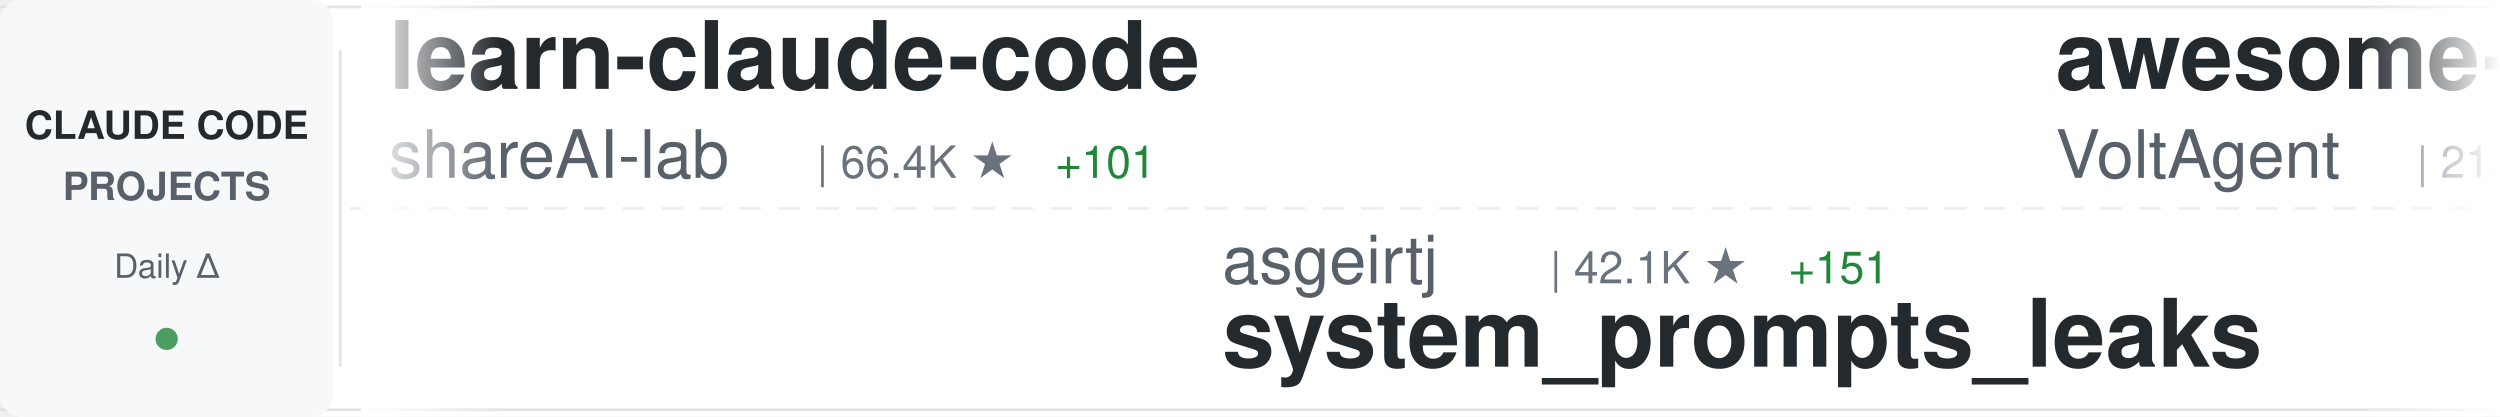
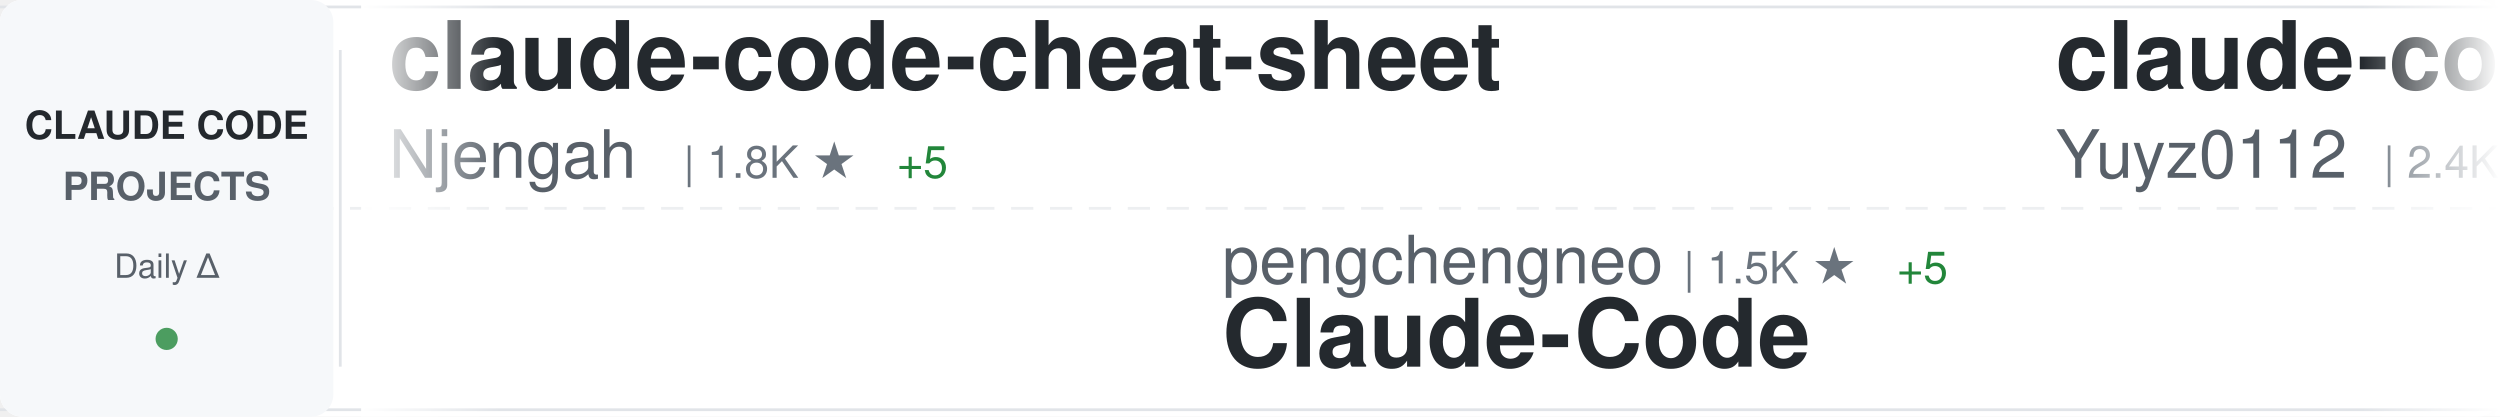
<svg xmlns="http://www.w3.org/2000/svg" width="900" height="150">
  <defs>
    <linearGradient id="awesomeLeftFade" x1="0%" y1="0%" x2="100%" y2="0%">
      <stop offset="0%" style="stop-color:#ffffff;stop-opacity:1" />
      <stop offset="100%" style="stop-color:#ffffff;stop-opacity:0" />
    </linearGradient>
    <linearGradient id="awesomeRightFade" x1="0%" y1="0%" x2="100%" y2="0%">
      <stop offset="0%" style="stop-color:#ffffff;stop-opacity:0" />
      <stop offset="100%" style="stop-color:#ffffff;stop-opacity:1" />
    </linearGradient>
  </defs>
  <rect width="900" height="150" fill="#ffffff" rx="8" />
  <rect x="0" y="2" width="900" height="1" fill="#e1e4e8" />
  <rect x="0" y="147" width="900" height="1" fill="#e1e4e8" />
  <line x1="0" y1="75" x2="900" y2="75" stroke="#e1e4e8" stroke-width="1" stroke-dasharray="8 6" opacity="0.6" />
  <rect x="0" y="0" width="120" height="150" fill="#f6f8fa" rx="8" />
  <text x="60" y="50" font-family="-apple-system, BlinkMacSystemFont, 'Segoe UI', Helvetica, Arial, sans-serif" font-size="14" font-weight="600" fill="#24292e" text-anchor="middle">CLAUDE CODE</text>
  <text x="60" y="72" font-family="-apple-system, BlinkMacSystemFont, 'Segoe UI', Helvetica, Arial, sans-serif" font-size="14" font-weight="600" fill="#586069" text-anchor="middle">PROJECTS</text>
  <text x="60" y="100" font-family="-apple-system, BlinkMacSystemFont, 'Segoe UI', Helvetica, Arial, sans-serif" font-size="12" font-weight="500" fill="#586069" text-anchor="middle">Daily Δ</text>
  <circle cx="60" cy="122" r="4" fill="#22863a" opacity="0.8" />
  <rect x="122" y="18" width="1" height="114" fill="#e1e4e8" />
  <clipPath id="awesomeTickerClip">
    <rect x="130" y="0" width="770" height="150" />
  </clipPath>
  <g clip-path="url(#awesomeTickerClip)">
    <g id="awesomeTickerItems">
      <animateTransform attributeName="transform" attributeType="XML" type="translate" from="0 0" to="-3000 0" dur="54s" repeatCount="indefinite" />
      <g transform="translate(0, 0)">
-         <text x="140" y="32" font-family="-apple-system, BlinkMacSystemFont, 'Segoe UI', Helvetica, Arial, sans-serif" font-size="34" font-weight="600" fill="#24292e">learn-claude-code</text>
-         <text x="140" y="64" font-family="-apple-system, BlinkMacSystemFont, 'Segoe UI', Helvetica, Arial, sans-serif" font-size="24" font-weight="400" fill="#586069">shareAI-lab</text>
-         <text x="294" y="64" font-family="-apple-system, BlinkMacSystemFont, 'Segoe UI', Helvetica, Arial, sans-serif" font-size="16" font-weight="500" fill="#6a737d">| 66.4K ★</text>
-         <text x="380" y="64" font-family="-apple-system, BlinkMacSystemFont, 'Segoe UI', Helvetica, Arial, sans-serif" font-size="16" font-weight="500" fill="#22863a"> +101</text>
+         <text x="140" y="32" font-family="-apple-system, BlinkMacSystemFont, 'Segoe UI', Helvetica, Arial, sans-serif" font-size="34" font-weight="600" fill="#24292e">claude-code-cheat-sheet</text>
+         <text x="140" y="64" font-family="-apple-system, BlinkMacSystemFont, 'Segoe UI', Helvetica, Arial, sans-serif" font-size="24" font-weight="400" fill="#586069">Njengah</text>
+         <text x="246" y="64" font-family="-apple-system, BlinkMacSystemFont, 'Segoe UI', Helvetica, Arial, sans-serif" font-size="16" font-weight="500" fill="#6a737d">| 1.8K ★</text>
+         <text x="323" y="64" font-family="-apple-system, BlinkMacSystemFont, 'Segoe UI', Helvetica, Arial, sans-serif" font-size="16" font-weight="500" fill="#22863a"> +5</text>
      </g>
      <g transform="translate(300, 0)">
-         <text x="140" y="102" font-family="-apple-system, BlinkMacSystemFont, 'Segoe UI', Helvetica, Arial, sans-serif" font-size="24" font-weight="400" fill="#586069">asgeirtj</text>
-         <text x="258" y="102" font-family="-apple-system, BlinkMacSystemFont, 'Segoe UI', Helvetica, Arial, sans-serif" font-size="16" font-weight="500" fill="#6a737d">| 42.1K ★</text>
-         <text x="344" y="102" font-family="-apple-system, BlinkMacSystemFont, 'Segoe UI', Helvetica, Arial, sans-serif" font-size="16" font-weight="500" fill="#22863a"> +151</text>
-         <text x="140" y="132" font-family="-apple-system, BlinkMacSystemFont, 'Segoe UI', Helvetica, Arial, sans-serif" font-size="34" font-weight="600" fill="#24292e">system_prompts_leaks</text>
+         <text x="140" y="102" font-family="-apple-system, BlinkMacSystemFont, 'Segoe UI', Helvetica, Arial, sans-serif" font-size="24" font-weight="400" fill="#586069">pengchengneo</text>
+         <text x="306" y="102" font-family="-apple-system, BlinkMacSystemFont, 'Segoe UI', Helvetica, Arial, sans-serif" font-size="16" font-weight="500" fill="#6a737d">| 1.5K ★</text>
+         <text x="383" y="102" font-family="-apple-system, BlinkMacSystemFont, 'Segoe UI', Helvetica, Arial, sans-serif" font-size="16" font-weight="500" fill="#22863a"> +5</text>
+         <text x="140" y="132" font-family="-apple-system, BlinkMacSystemFont, 'Segoe UI', Helvetica, Arial, sans-serif" font-size="34" font-weight="600" fill="#24292e">Claude-Code</text>
      </g>
      <g transform="translate(600, 0)">
+         <text x="140" y="32" font-family="-apple-system, BlinkMacSystemFont, 'Segoe UI', Helvetica, Arial, sans-serif" font-size="34" font-weight="600" fill="#24292e">claude-code-reverse</text>
+         <text x="140" y="64" font-family="-apple-system, BlinkMacSystemFont, 'Segoe UI', Helvetica, Arial, sans-serif" font-size="24" font-weight="400" fill="#586069">Yuyz0112</text>
+         <text x="258" y="64" font-family="-apple-system, BlinkMacSystemFont, 'Segoe UI', Helvetica, Arial, sans-serif" font-size="16" font-weight="500" fill="#6a737d">| 2.4K ★</text>
+       </g>
+       <g transform="translate(900, 0)">
+         <text x="140" y="102" font-family="-apple-system, BlinkMacSystemFont, 'Segoe UI', Helvetica, Arial, sans-serif" font-size="24" font-weight="400" fill="#586069">AICoderTudou</text>
+         <text x="306" y="102" font-family="-apple-system, BlinkMacSystemFont, 'Segoe UI', Helvetica, Arial, sans-serif" font-size="16" font-weight="500" fill="#6a737d">| 500 ★</text>
+         <text x="140" y="132" font-family="-apple-system, BlinkMacSystemFont, 'Segoe UI', Helvetica, Arial, sans-serif" font-size="34" font-weight="600" fill="#24292e">claude-code-tudou</text>
+       </g>
+       <g transform="translate(1200, 0)">
+         <text x="140" y="32" font-family="-apple-system, BlinkMacSystemFont, 'Segoe UI', Helvetica, Arial, sans-serif" font-size="34" font-weight="600" fill="#24292e">claude-code-rust</text>
+         <text x="140" y="64" font-family="-apple-system, BlinkMacSystemFont, 'Segoe UI', Helvetica, Arial, sans-serif" font-size="24" font-weight="400" fill="#586069">lorryjovens-hub</text>
+         <text x="342" y="64" font-family="-apple-system, BlinkMacSystemFont, 'Segoe UI', Helvetica, Arial, sans-serif" font-size="16" font-weight="500" fill="#6a737d">| 1.6K ★</text>
+         <text x="419" y="64" font-family="-apple-system, BlinkMacSystemFont, 'Segoe UI', Helvetica, Arial, sans-serif" font-size="16" font-weight="500" fill="#22863a"> +2</text>
+       </g>
+       <g transform="translate(1500, 0)">
+         <text x="140" y="102" font-family="-apple-system, BlinkMacSystemFont, 'Segoe UI', Helvetica, Arial, sans-serif" font-size="24" font-weight="400" fill="#586069">sugyan</text>
+         <text x="234" y="102" font-family="-apple-system, BlinkMacSystemFont, 'Segoe UI', Helvetica, Arial, sans-serif" font-size="16" font-weight="500" fill="#6a737d">| 1.1K ★</text>
+         <text x="140" y="132" font-family="-apple-system, BlinkMacSystemFont, 'Segoe UI', Helvetica, Arial, sans-serif" font-size="34" font-weight="600" fill="#24292e">claude-code-webui</text>
+       </g>
+       <g transform="translate(1800, 0)">
+         <text x="140" y="32" font-family="-apple-system, BlinkMacSystemFont, 'Segoe UI', Helvetica, Arial, sans-serif" font-size="34" font-weight="600" fill="#24292e">skills</text>
+         <text x="140" y="64" font-family="-apple-system, BlinkMacSystemFont, 'Segoe UI', Helvetica, Arial, sans-serif" font-size="24" font-weight="400" fill="#586069">anthropics</text>
+         <text x="282" y="64" font-family="-apple-system, BlinkMacSystemFont, 'Segoe UI', Helvetica, Arial, sans-serif" font-size="16" font-weight="500" fill="#6a737d">| 150.5K ★</text>
+         <text x="377" y="64" font-family="-apple-system, BlinkMacSystemFont, 'Segoe UI', Helvetica, Arial, sans-serif" font-size="16" font-weight="500" fill="#22863a"> +392</text>
+       </g>
+       <g transform="translate(2100, 0)">
+         <text x="140" y="102" font-family="-apple-system, BlinkMacSystemFont, 'Segoe UI', Helvetica, Arial, sans-serif" font-size="24" font-weight="400" fill="#586069">anthropics</text>
+         <text x="282" y="102" font-family="-apple-system, BlinkMacSystemFont, 'Segoe UI', Helvetica, Arial, sans-serif" font-size="16" font-weight="500" fill="#6a737d">| 5.2K ★</text>
+         <text x="359" y="102" font-family="-apple-system, BlinkMacSystemFont, 'Segoe UI', Helvetica, Arial, sans-serif" font-size="16" font-weight="500" fill="#22863a"> +20</text>
+         <text x="140" y="132" font-family="-apple-system, BlinkMacSystemFont, 'Segoe UI', Helvetica, Arial, sans-serif" font-size="34" font-weight="600" fill="#24292e">claude-code-security-rev...</text>
+       </g>
+       <g transform="translate(2400, 0)">
        <text x="140" y="32" font-family="-apple-system, BlinkMacSystemFont, 'Segoe UI', Helvetica, Arial, sans-serif" font-size="34" font-weight="600" fill="#24292e">awesome-claude-code-suba...</text>
        <text x="140" y="64" font-family="-apple-system, BlinkMacSystemFont, 'Segoe UI', Helvetica, Arial, sans-serif" font-size="24" font-weight="400" fill="#586069">VoltAgent</text>
        <text x="270" y="64" font-family="-apple-system, BlinkMacSystemFont, 'Segoe UI', Helvetica, Arial, sans-serif" font-size="16" font-weight="500" fill="#6a737d">| 21.8K ★</text>
-         <text x="356" y="64" font-family="-apple-system, BlinkMacSystemFont, 'Segoe UI', Helvetica, Arial, sans-serif" font-size="16" font-weight="500" fill="#22863a"> +60</text>
-       </g>
-       <g transform="translate(900, 0)">
-         <text x="140" y="102" font-family="-apple-system, BlinkMacSystemFont, 'Segoe UI', Helvetica, Arial, sans-serif" font-size="24" font-weight="400" fill="#586069">ChinaSiro</text>
-         <text x="270" y="102" font-family="-apple-system, BlinkMacSystemFont, 'Segoe UI', Helvetica, Arial, sans-serif" font-size="16" font-weight="500" fill="#6a737d">| 9.4K ★</text>
-         <text x="347" y="102" font-family="-apple-system, BlinkMacSystemFont, 'Segoe UI', Helvetica, Arial, sans-serif" font-size="16" font-weight="500" fill="#22863a"> +4</text>
-         <text x="140" y="132" font-family="-apple-system, BlinkMacSystemFont, 'Segoe UI', Helvetica, Arial, sans-serif" font-size="34" font-weight="600" fill="#24292e">claude-code-sourcemap</text>
-       </g>
-       <g transform="translate(1200, 0)">
-         <text x="140" y="32" font-family="-apple-system, BlinkMacSystemFont, 'Segoe UI', Helvetica, Arial, sans-serif" font-size="34" font-weight="600" fill="#24292e">claude-coder</text>
-         <text x="140" y="64" font-family="-apple-system, BlinkMacSystemFont, 'Segoe UI', Helvetica, Arial, sans-serif" font-size="24" font-weight="400" fill="#586069">kodu-ai</text>
-         <text x="246" y="64" font-family="-apple-system, BlinkMacSystemFont, 'Segoe UI', Helvetica, Arial, sans-serif" font-size="16" font-weight="500" fill="#6a737d">| 5.3K ★</text>
-       </g>
-       <g transform="translate(1500, 0)">
-         <text x="140" y="102" font-family="-apple-system, BlinkMacSystemFont, 'Segoe UI', Helvetica, Arial, sans-serif" font-size="24" font-weight="400" fill="#586069">Pimzino</text>
-         <text x="246" y="102" font-family="-apple-system, BlinkMacSystemFont, 'Segoe UI', Helvetica, Arial, sans-serif" font-size="16" font-weight="500" fill="#6a737d">| 3.8K ★</text>
-         <text x="140" y="132" font-family="-apple-system, BlinkMacSystemFont, 'Segoe UI', Helvetica, Arial, sans-serif" font-size="34" font-weight="600" fill="#24292e">claude-code-spec-workflo...</text>
-       </g>
-       <g transform="translate(1800, 0)">
-         <text x="140" y="32" font-family="-apple-system, BlinkMacSystemFont, 'Segoe UI', Helvetica, Arial, sans-serif" font-size="34" font-weight="600" fill="#24292e">claude-code-source-code</text>
-         <text x="140" y="64" font-family="-apple-system, BlinkMacSystemFont, 'Segoe UI', Helvetica, Arial, sans-serif" font-size="24" font-weight="400" fill="#586069">777genius</text>
-         <text x="270" y="64" font-family="-apple-system, BlinkMacSystemFont, 'Segoe UI', Helvetica, Arial, sans-serif" font-size="16" font-weight="500" fill="#6a737d">| 915 ★</text>
-       </g>
-       <g transform="translate(2100, 0)">
-         <text x="140" y="102" font-family="-apple-system, BlinkMacSystemFont, 'Segoe UI', Helvetica, Arial, sans-serif" font-size="24" font-weight="400" fill="#586069">luongnv89</text>
-         <text x="270" y="102" font-family="-apple-system, BlinkMacSystemFont, 'Segoe UI', Helvetica, Arial, sans-serif" font-size="16" font-weight="500" fill="#6a737d">| 37.1K ★</text>
-         <text x="356" y="102" font-family="-apple-system, BlinkMacSystemFont, 'Segoe UI', Helvetica, Arial, sans-serif" font-size="16" font-weight="500" fill="#22863a"> +90</text>
-         <text x="140" y="132" font-family="-apple-system, BlinkMacSystemFont, 'Segoe UI', Helvetica, Arial, sans-serif" font-size="34" font-weight="600" fill="#24292e">claude-howto</text>
-       </g>
-       <g transform="translate(2400, 0)">
-         <text x="140" y="32" font-family="-apple-system, BlinkMacSystemFont, 'Segoe UI', Helvetica, Arial, sans-serif" font-size="34" font-weight="600" fill="#24292e">claude-code-source-build</text>
-         <text x="140" y="64" font-family="-apple-system, BlinkMacSystemFont, 'Segoe UI', Helvetica, Arial, sans-serif" font-size="24" font-weight="400" fill="#586069">andrew-kramer-inno</text>
-         <text x="378" y="64" font-family="-apple-system, BlinkMacSystemFont, 'Segoe UI', Helvetica, Arial, sans-serif" font-size="16" font-weight="500" fill="#6a737d">| 591 ★</text>
+         <text x="356" y="64" font-family="-apple-system, BlinkMacSystemFont, 'Segoe UI', Helvetica, Arial, sans-serif" font-size="16" font-weight="500" fill="#22863a"> +56</text>
      </g>
      <g transform="translate(2700, 0)">
-         <text x="140" y="102" font-family="-apple-system, BlinkMacSystemFont, 'Segoe UI', Helvetica, Arial, sans-serif" font-size="24" font-weight="400" fill="#586069">zebbern</text>
-         <text x="246" y="102" font-family="-apple-system, BlinkMacSystemFont, 'Segoe UI', Helvetica, Arial, sans-serif" font-size="16" font-weight="500" fill="#6a737d">| 4.3K ★</text>
-         <text x="323" y="102" font-family="-apple-system, BlinkMacSystemFont, 'Segoe UI', Helvetica, Arial, sans-serif" font-size="16" font-weight="500" fill="#22863a"> +3</text>
-         <text x="140" y="132" font-family="-apple-system, BlinkMacSystemFont, 'Segoe UI', Helvetica, Arial, sans-serif" font-size="34" font-weight="600" fill="#24292e">claude-code-guide</text>
+         <text x="140" y="102" font-family="-apple-system, BlinkMacSystemFont, 'Segoe UI', Helvetica, Arial, sans-serif" font-size="24" font-weight="400" fill="#586069">fuergaosi233</text>
+         <text x="306" y="102" font-family="-apple-system, BlinkMacSystemFont, 'Segoe UI', Helvetica, Arial, sans-serif" font-size="16" font-weight="500" fill="#6a737d">| 2.7K ★</text>
+         <text x="140" y="132" font-family="-apple-system, BlinkMacSystemFont, 'Segoe UI', Helvetica, Arial, sans-serif" font-size="34" font-weight="600" fill="#24292e">claude-code-proxy</text>
      </g>
      <g transform="translate(3000, 0)">
-         <text x="140" y="32" font-family="-apple-system, BlinkMacSystemFont, 'Segoe UI', Helvetica, Arial, sans-serif" font-size="34" font-weight="600" fill="#24292e">learn-claude-code</text>
-         <text x="140" y="64" font-family="-apple-system, BlinkMacSystemFont, 'Segoe UI', Helvetica, Arial, sans-serif" font-size="24" font-weight="400" fill="#586069">shareAI-lab</text>
-         <text x="294" y="64" font-family="-apple-system, BlinkMacSystemFont, 'Segoe UI', Helvetica, Arial, sans-serif" font-size="16" font-weight="500" fill="#6a737d">| 66.4K ★</text>
-         <text x="380" y="64" font-family="-apple-system, BlinkMacSystemFont, 'Segoe UI', Helvetica, Arial, sans-serif" font-size="16" font-weight="500" fill="#22863a"> +101</text>
+         <text x="140" y="32" font-family="-apple-system, BlinkMacSystemFont, 'Segoe UI', Helvetica, Arial, sans-serif" font-size="34" font-weight="600" fill="#24292e">claude-code-cheat-sheet</text>
+         <text x="140" y="64" font-family="-apple-system, BlinkMacSystemFont, 'Segoe UI', Helvetica, Arial, sans-serif" font-size="24" font-weight="400" fill="#586069">Njengah</text>
+         <text x="246" y="64" font-family="-apple-system, BlinkMacSystemFont, 'Segoe UI', Helvetica, Arial, sans-serif" font-size="16" font-weight="500" fill="#6a737d">| 1.8K ★</text>
+         <text x="323" y="64" font-family="-apple-system, BlinkMacSystemFont, 'Segoe UI', Helvetica, Arial, sans-serif" font-size="16" font-weight="500" fill="#22863a"> +5</text>
      </g>
      <g transform="translate(3300, 0)">
-         <text x="140" y="102" font-family="-apple-system, BlinkMacSystemFont, 'Segoe UI', Helvetica, Arial, sans-serif" font-size="24" font-weight="400" fill="#586069">asgeirtj</text>
-         <text x="258" y="102" font-family="-apple-system, BlinkMacSystemFont, 'Segoe UI', Helvetica, Arial, sans-serif" font-size="16" font-weight="500" fill="#6a737d">| 42.1K ★</text>
-         <text x="344" y="102" font-family="-apple-system, BlinkMacSystemFont, 'Segoe UI', Helvetica, Arial, sans-serif" font-size="16" font-weight="500" fill="#22863a"> +151</text>
-         <text x="140" y="132" font-family="-apple-system, BlinkMacSystemFont, 'Segoe UI', Helvetica, Arial, sans-serif" font-size="34" font-weight="600" fill="#24292e">system_prompts_leaks</text>
+         <text x="140" y="102" font-family="-apple-system, BlinkMacSystemFont, 'Segoe UI', Helvetica, Arial, sans-serif" font-size="24" font-weight="400" fill="#586069">pengchengneo</text>
+         <text x="306" y="102" font-family="-apple-system, BlinkMacSystemFont, 'Segoe UI', Helvetica, Arial, sans-serif" font-size="16" font-weight="500" fill="#6a737d">| 1.5K ★</text>
+         <text x="383" y="102" font-family="-apple-system, BlinkMacSystemFont, 'Segoe UI', Helvetica, Arial, sans-serif" font-size="16" font-weight="500" fill="#22863a"> +5</text>
+         <text x="140" y="132" font-family="-apple-system, BlinkMacSystemFont, 'Segoe UI', Helvetica, Arial, sans-serif" font-size="34" font-weight="600" fill="#24292e">Claude-Code</text>
      </g>
      <g transform="translate(3600, 0)">
-         <text x="140" y="32" font-family="-apple-system, BlinkMacSystemFont, 'Segoe UI', Helvetica, Arial, sans-serif" font-size="34" font-weight="600" fill="#24292e">awesome-claude-code-suba...</text>
-         <text x="140" y="64" font-family="-apple-system, BlinkMacSystemFont, 'Segoe UI', Helvetica, Arial, sans-serif" font-size="24" font-weight="400" fill="#586069">VoltAgent</text>
-         <text x="270" y="64" font-family="-apple-system, BlinkMacSystemFont, 'Segoe UI', Helvetica, Arial, sans-serif" font-size="16" font-weight="500" fill="#6a737d">| 21.8K ★</text>
-         <text x="356" y="64" font-family="-apple-system, BlinkMacSystemFont, 'Segoe UI', Helvetica, Arial, sans-serif" font-size="16" font-weight="500" fill="#22863a"> +60</text>
+         <text x="140" y="32" font-family="-apple-system, BlinkMacSystemFont, 'Segoe UI', Helvetica, Arial, sans-serif" font-size="34" font-weight="600" fill="#24292e">claude-code-reverse</text>
+         <text x="140" y="64" font-family="-apple-system, BlinkMacSystemFont, 'Segoe UI', Helvetica, Arial, sans-serif" font-size="24" font-weight="400" fill="#586069">Yuyz0112</text>
+         <text x="258" y="64" font-family="-apple-system, BlinkMacSystemFont, 'Segoe UI', Helvetica, Arial, sans-serif" font-size="16" font-weight="500" fill="#6a737d">| 2.4K ★</text>
      </g>
      <g transform="translate(3900, 0)">
-         <text x="140" y="102" font-family="-apple-system, BlinkMacSystemFont, 'Segoe UI', Helvetica, Arial, sans-serif" font-size="24" font-weight="400" fill="#586069">ChinaSiro</text>
-         <text x="270" y="102" font-family="-apple-system, BlinkMacSystemFont, 'Segoe UI', Helvetica, Arial, sans-serif" font-size="16" font-weight="500" fill="#6a737d">| 9.4K ★</text>
-         <text x="347" y="102" font-family="-apple-system, BlinkMacSystemFont, 'Segoe UI', Helvetica, Arial, sans-serif" font-size="16" font-weight="500" fill="#22863a"> +4</text>
-         <text x="140" y="132" font-family="-apple-system, BlinkMacSystemFont, 'Segoe UI', Helvetica, Arial, sans-serif" font-size="34" font-weight="600" fill="#24292e">claude-code-sourcemap</text>
+         <text x="140" y="102" font-family="-apple-system, BlinkMacSystemFont, 'Segoe UI', Helvetica, Arial, sans-serif" font-size="24" font-weight="400" fill="#586069">AICoderTudou</text>
+         <text x="306" y="102" font-family="-apple-system, BlinkMacSystemFont, 'Segoe UI', Helvetica, Arial, sans-serif" font-size="16" font-weight="500" fill="#6a737d">| 500 ★</text>
+         <text x="140" y="132" font-family="-apple-system, BlinkMacSystemFont, 'Segoe UI', Helvetica, Arial, sans-serif" font-size="34" font-weight="600" fill="#24292e">claude-code-tudou</text>
      </g>
    </g>
  </g>
  <rect x="130" y="0" width="50" height="150" fill="url(#awesomeLeftFade)" />
  <rect x="850" y="0" width="50" height="150" fill="url(#awesomeRightFade)" />
</svg>
